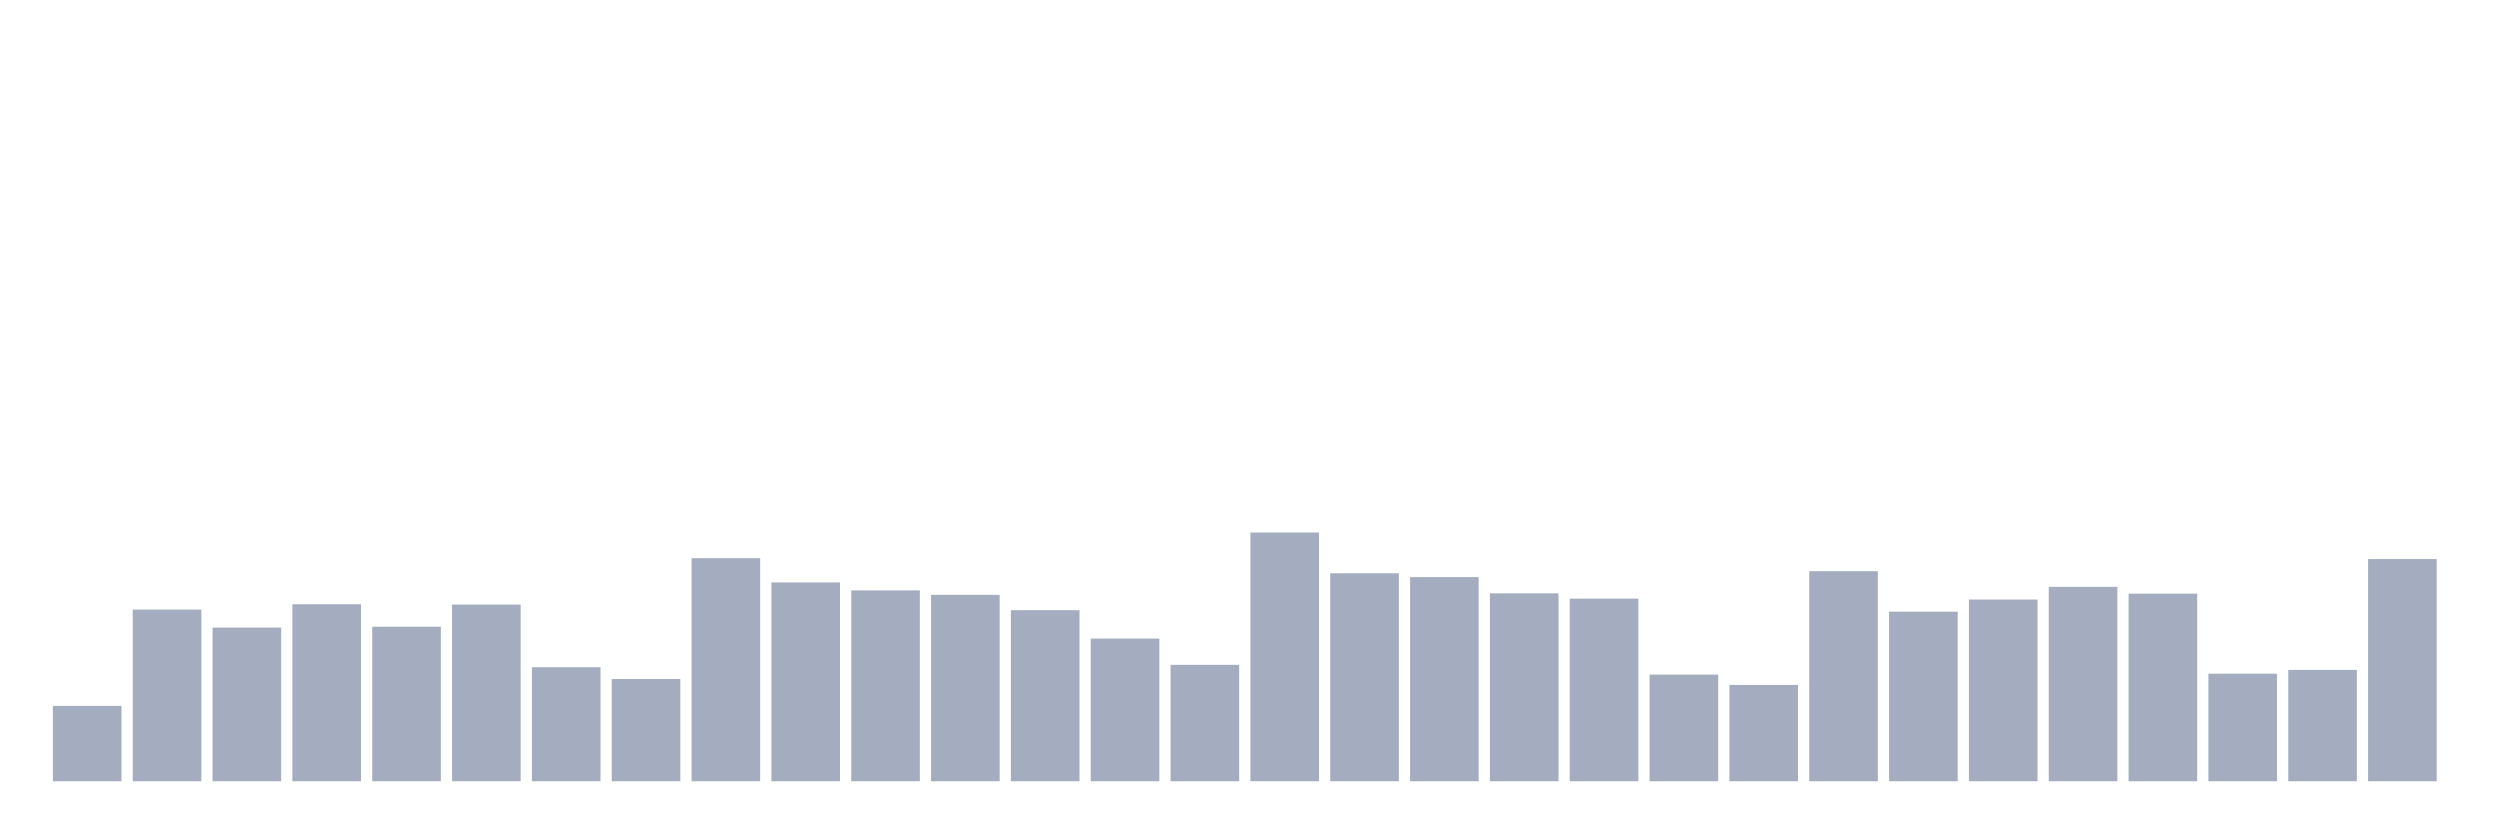
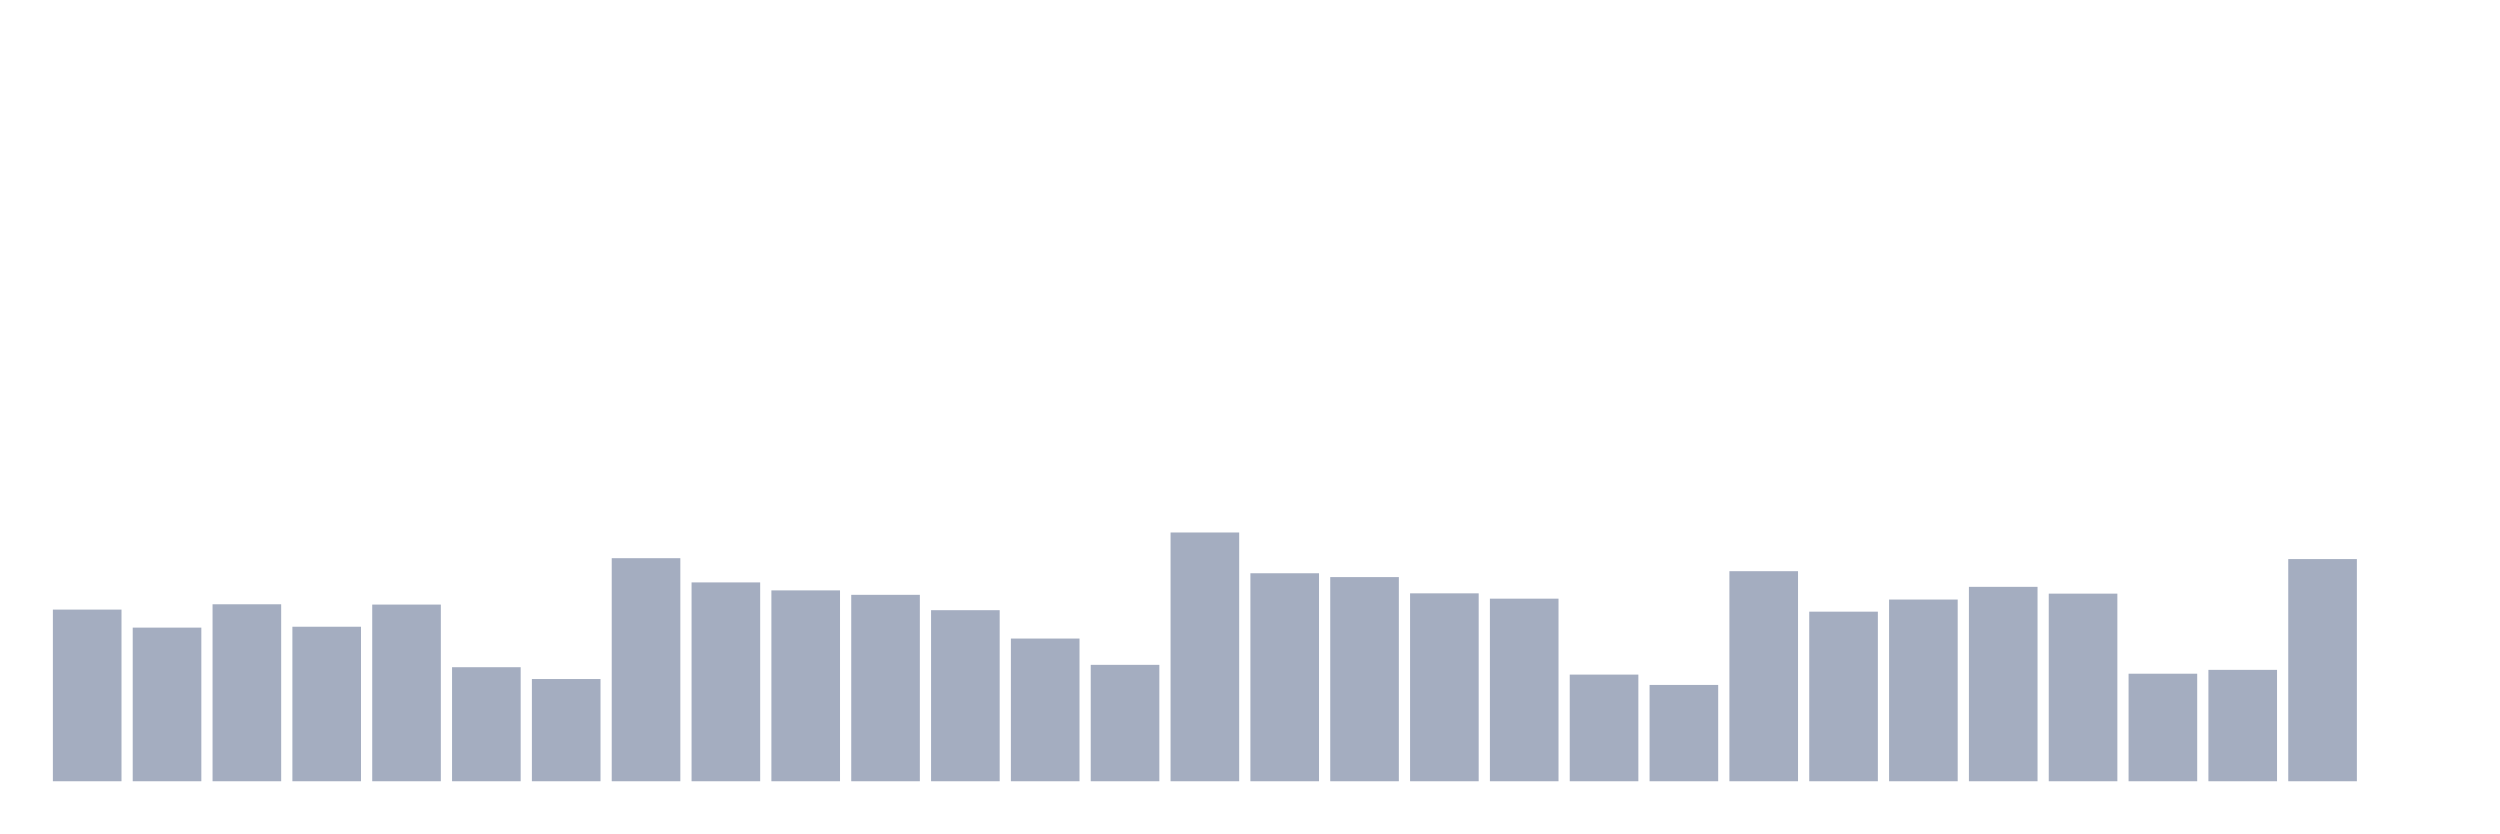
<svg xmlns="http://www.w3.org/2000/svg" viewBox="0 0 480 160">
  <g transform="translate(10,10)">
-     <rect class="bar" x="0.153" width="13.175" y="125.535" height="14.465" fill="rgb(164,173,192)" />
-     <rect class="bar" x="15.482" width="13.175" y="107.042" height="32.958" fill="rgb(164,173,192)" />
-     <rect class="bar" x="30.81" width="13.175" y="110.502" height="29.498" fill="rgb(164,173,192)" />
-     <rect class="bar" x="46.138" width="13.175" y="106.021" height="33.979" fill="rgb(164,173,192)" />
-     <rect class="bar" x="61.466" width="13.175" y="110.332" height="29.668" fill="rgb(164,173,192)" />
-     <rect class="bar" x="76.794" width="13.175" y="106.078" height="33.922" fill="rgb(164,173,192)" />
-     <rect class="bar" x="92.123" width="13.175" y="118.104" height="21.896" fill="rgb(164,173,192)" />
-     <rect class="bar" x="107.451" width="13.175" y="120.373" height="19.627" fill="rgb(164,173,192)" />
-     <rect class="bar" x="122.779" width="13.175" y="97.172" height="42.828" fill="rgb(164,173,192)" />
-     <rect class="bar" x="138.107" width="13.175" y="101.823" height="38.177" fill="rgb(164,173,192)" />
-     <rect class="bar" x="153.436" width="13.175" y="103.355" height="36.645" fill="rgb(164,173,192)" />
-     <rect class="bar" x="168.764" width="13.175" y="104.206" height="35.794" fill="rgb(164,173,192)" />
-     <rect class="bar" x="184.092" width="13.175" y="107.156" height="32.844" fill="rgb(164,173,192)" />
-     <rect class="bar" x="199.42" width="13.175" y="112.601" height="27.399" fill="rgb(164,173,192)" />
-     <rect class="bar" x="214.748" width="13.175" y="117.65" height="22.35" fill="rgb(164,173,192)" />
-     <rect class="bar" x="230.077" width="13.175" y="92.237" height="47.763" fill="rgb(164,173,192)" />
-     <rect class="bar" x="245.405" width="13.175" y="100.065" height="39.935" fill="rgb(164,173,192)" />
-     <rect class="bar" x="260.733" width="13.175" y="100.802" height="39.198" fill="rgb(164,173,192)" />
-     <rect class="bar" x="276.061" width="13.175" y="103.922" height="36.078" fill="rgb(164,173,192)" />
-     <rect class="bar" x="291.39" width="13.175" y="104.943" height="35.057" fill="rgb(164,173,192)" />
-     <rect class="bar" x="306.718" width="13.175" y="119.522" height="20.478" fill="rgb(164,173,192)" />
-     <rect class="bar" x="322.046" width="13.175" y="121.507" height="18.493" fill="rgb(164,173,192)" />
-     <rect class="bar" x="337.374" width="13.175" y="99.668" height="40.332" fill="rgb(164,173,192)" />
-     <rect class="bar" x="352.702" width="13.175" y="107.439" height="32.561" fill="rgb(164,173,192)" />
-     <rect class="bar" x="368.031" width="13.175" y="105.113" height="34.887" fill="rgb(164,173,192)" />
-     <rect class="bar" x="383.359" width="13.175" y="102.674" height="37.326" fill="rgb(164,173,192)" />
-     <rect class="bar" x="398.687" width="13.175" y="103.979" height="36.021" fill="rgb(164,173,192)" />
-     <rect class="bar" x="414.015" width="13.175" y="119.352" height="20.648" fill="rgb(164,173,192)" />
-     <rect class="bar" x="429.344" width="13.175" y="118.614" height="21.386" fill="rgb(164,173,192)" />
-     <rect class="bar" x="444.672" width="13.175" y="97.342" height="42.658" fill="rgb(164,173,192)" />
+     <rect class="bar" x="0.153" width="13.175" y="107.042" height="32.958" fill="rgb(164,173,192)" />
+     <rect class="bar" x="15.482" width="13.175" y="110.502" height="29.498" fill="rgb(164,173,192)" />
+     <rect class="bar" x="30.81" width="13.175" y="106.021" height="33.979" fill="rgb(164,173,192)" />
+     <rect class="bar" x="46.138" width="13.175" y="110.332" height="29.668" fill="rgb(164,173,192)" />
+     <rect class="bar" x="61.466" width="13.175" y="106.078" height="33.922" fill="rgb(164,173,192)" />
+     <rect class="bar" x="76.794" width="13.175" y="118.104" height="21.896" fill="rgb(164,173,192)" />
+     <rect class="bar" x="92.123" width="13.175" y="120.373" height="19.627" fill="rgb(164,173,192)" />
+     <rect class="bar" x="107.451" width="13.175" y="97.172" height="42.828" fill="rgb(164,173,192)" />
+     <rect class="bar" x="122.779" width="13.175" y="101.823" height="38.177" fill="rgb(164,173,192)" />
+     <rect class="bar" x="138.107" width="13.175" y="103.355" height="36.645" fill="rgb(164,173,192)" />
+     <rect class="bar" x="153.436" width="13.175" y="104.206" height="35.794" fill="rgb(164,173,192)" />
+     <rect class="bar" x="168.764" width="13.175" y="107.156" height="32.844" fill="rgb(164,173,192)" />
+     <rect class="bar" x="184.092" width="13.175" y="112.601" height="27.399" fill="rgb(164,173,192)" />
+     <rect class="bar" x="199.42" width="13.175" y="117.65" height="22.35" fill="rgb(164,173,192)" />
+     <rect class="bar" x="214.748" width="13.175" y="92.237" height="47.763" fill="rgb(164,173,192)" />
+     <rect class="bar" x="230.077" width="13.175" y="100.065" height="39.935" fill="rgb(164,173,192)" />
+     <rect class="bar" x="245.405" width="13.175" y="100.802" height="39.198" fill="rgb(164,173,192)" />
+     <rect class="bar" x="260.733" width="13.175" y="103.922" height="36.078" fill="rgb(164,173,192)" />
+     <rect class="bar" x="276.061" width="13.175" y="104.943" height="35.057" fill="rgb(164,173,192)" />
+     <rect class="bar" x="291.39" width="13.175" y="119.522" height="20.478" fill="rgb(164,173,192)" />
+     <rect class="bar" x="306.718" width="13.175" y="121.507" height="18.493" fill="rgb(164,173,192)" />
+     <rect class="bar" x="322.046" width="13.175" y="99.668" height="40.332" fill="rgb(164,173,192)" />
+     <rect class="bar" x="337.374" width="13.175" y="107.439" height="32.561" fill="rgb(164,173,192)" />
+     <rect class="bar" x="352.702" width="13.175" y="105.113" height="34.887" fill="rgb(164,173,192)" />
+     <rect class="bar" x="368.031" width="13.175" y="102.674" height="37.326" fill="rgb(164,173,192)" />
+     <rect class="bar" x="383.359" width="13.175" y="103.979" height="36.021" fill="rgb(164,173,192)" />
+     <rect class="bar" x="398.687" width="13.175" y="119.352" height="20.648" fill="rgb(164,173,192)" />
+     <rect class="bar" x="414.015" width="13.175" y="118.614" height="21.386" fill="rgb(164,173,192)" />
+     <rect class="bar" x="429.344" width="13.175" y="97.342" height="42.658" fill="rgb(164,173,192)" />
+     <rect class="bar" x="444.672" width="13.175" y="140" height="0" fill="rgb(164,173,192)" />
  </g>
</svg>
